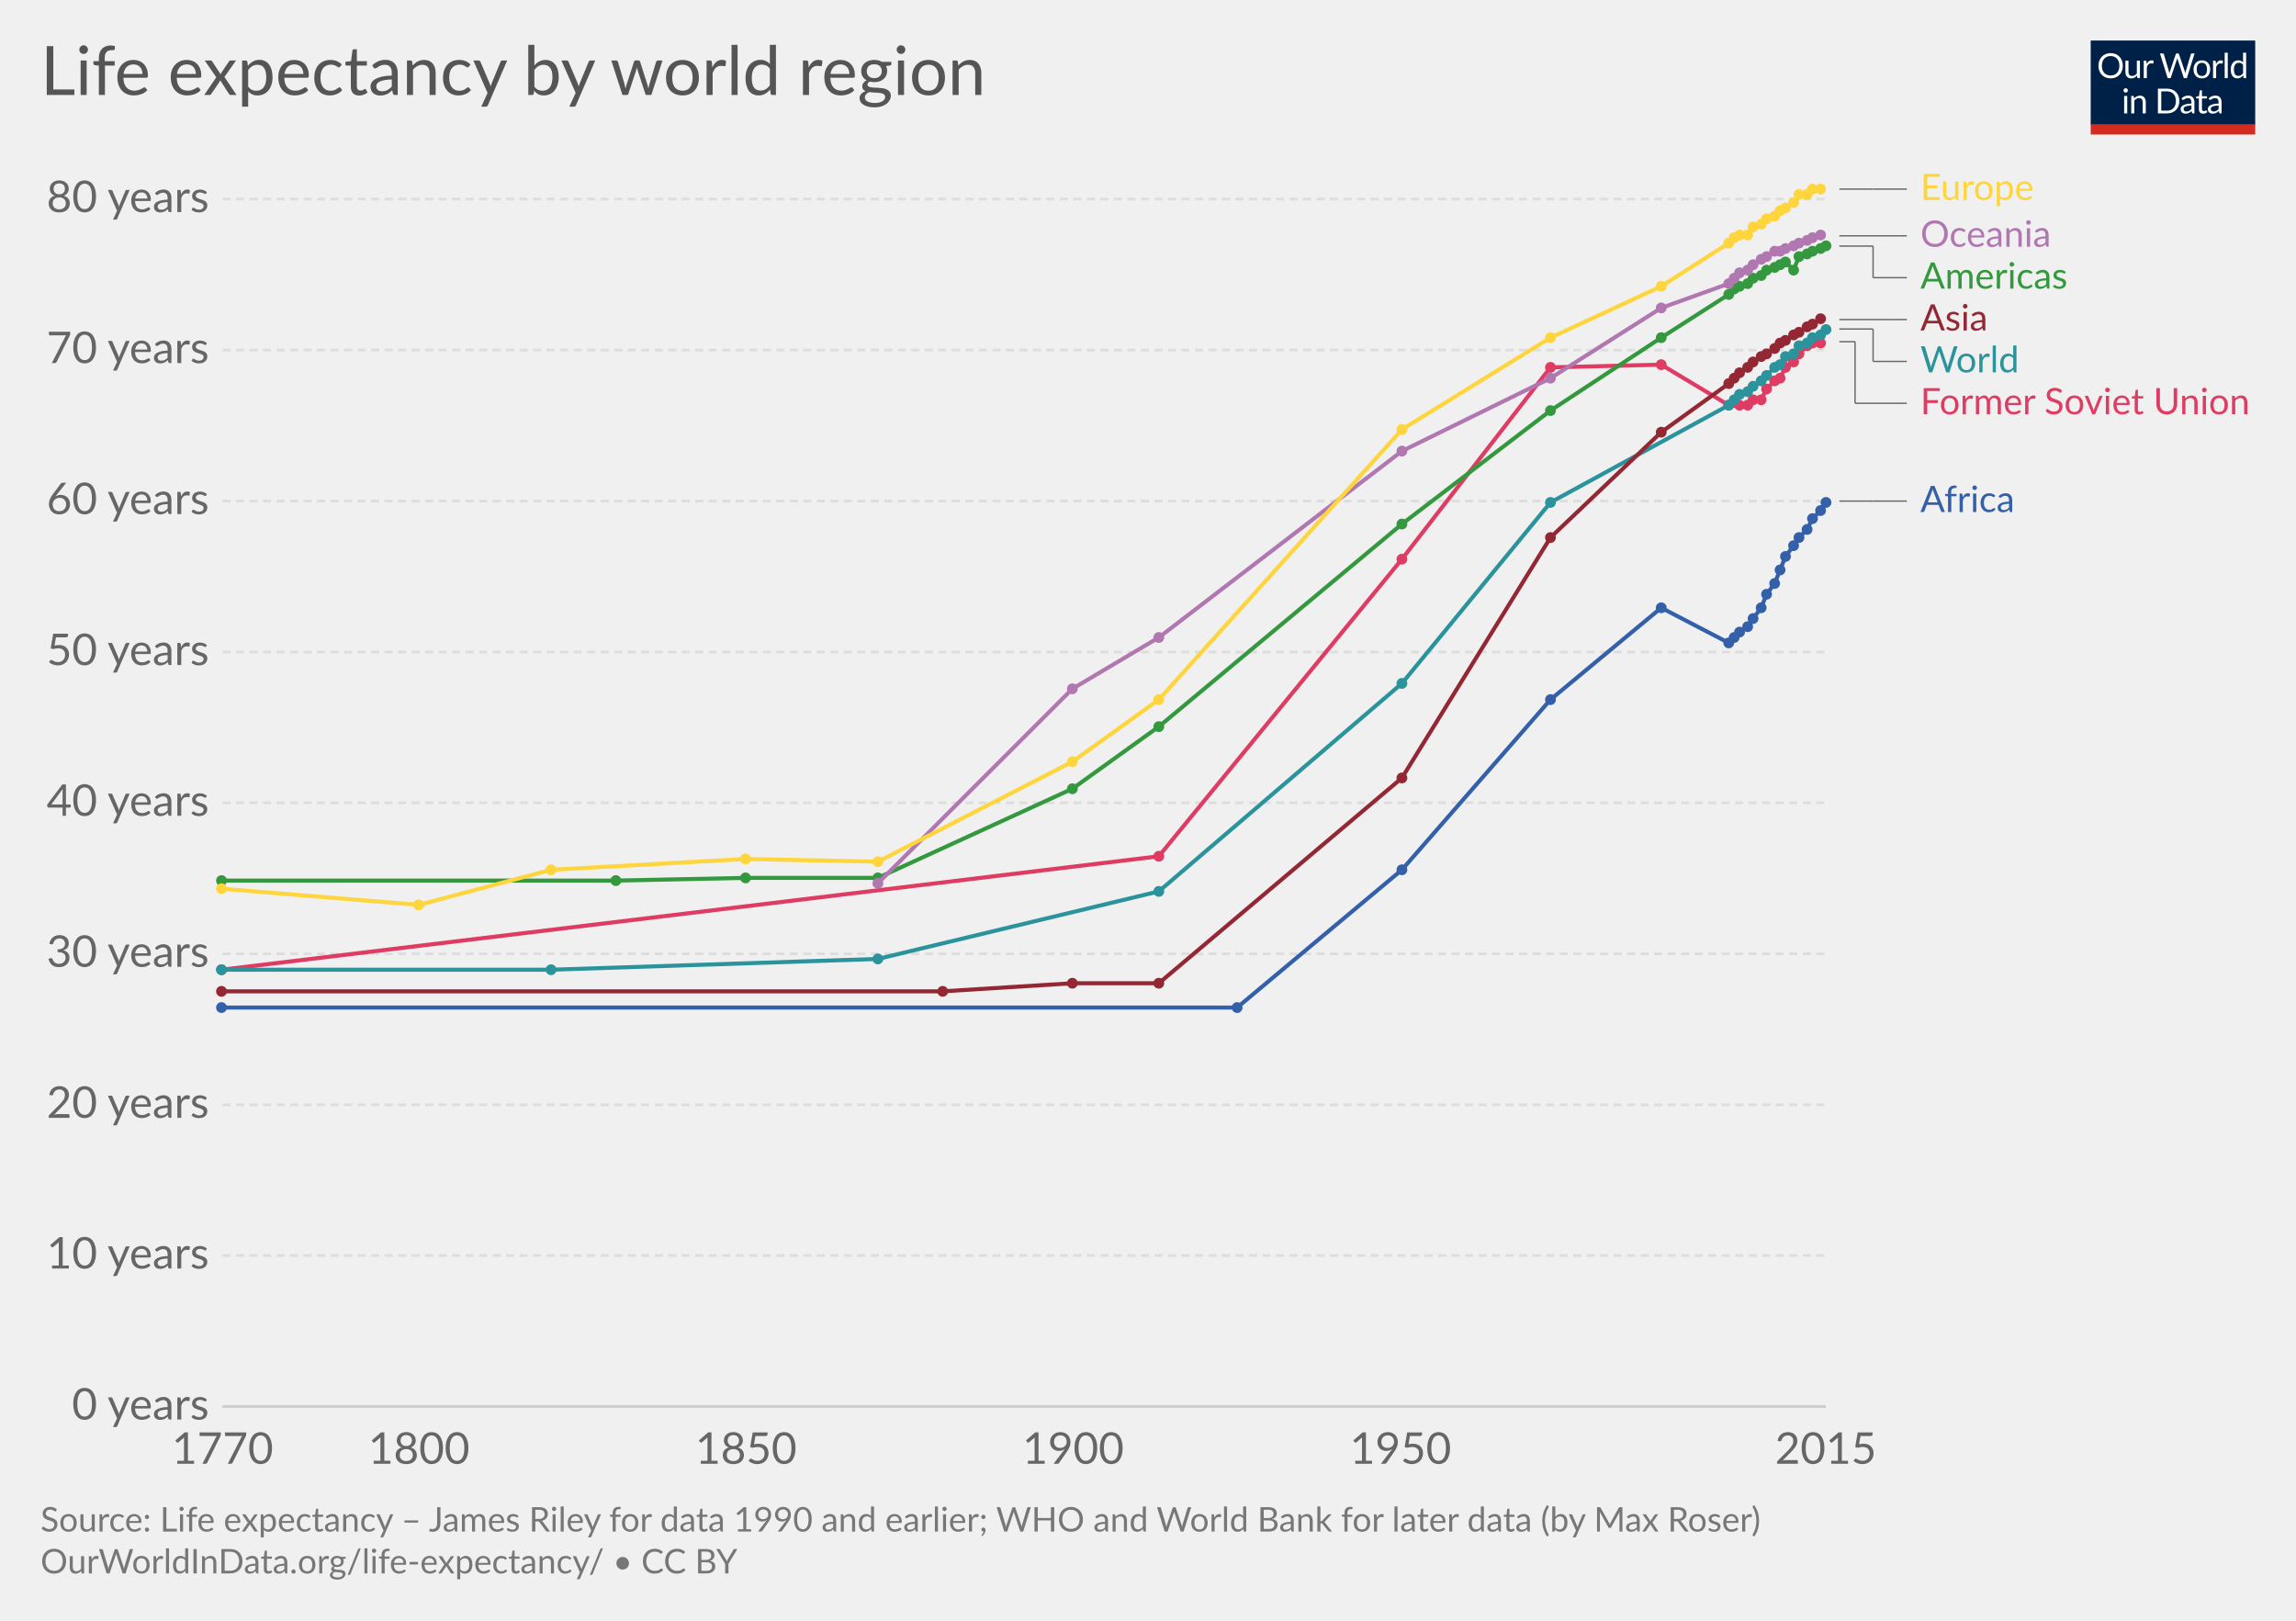
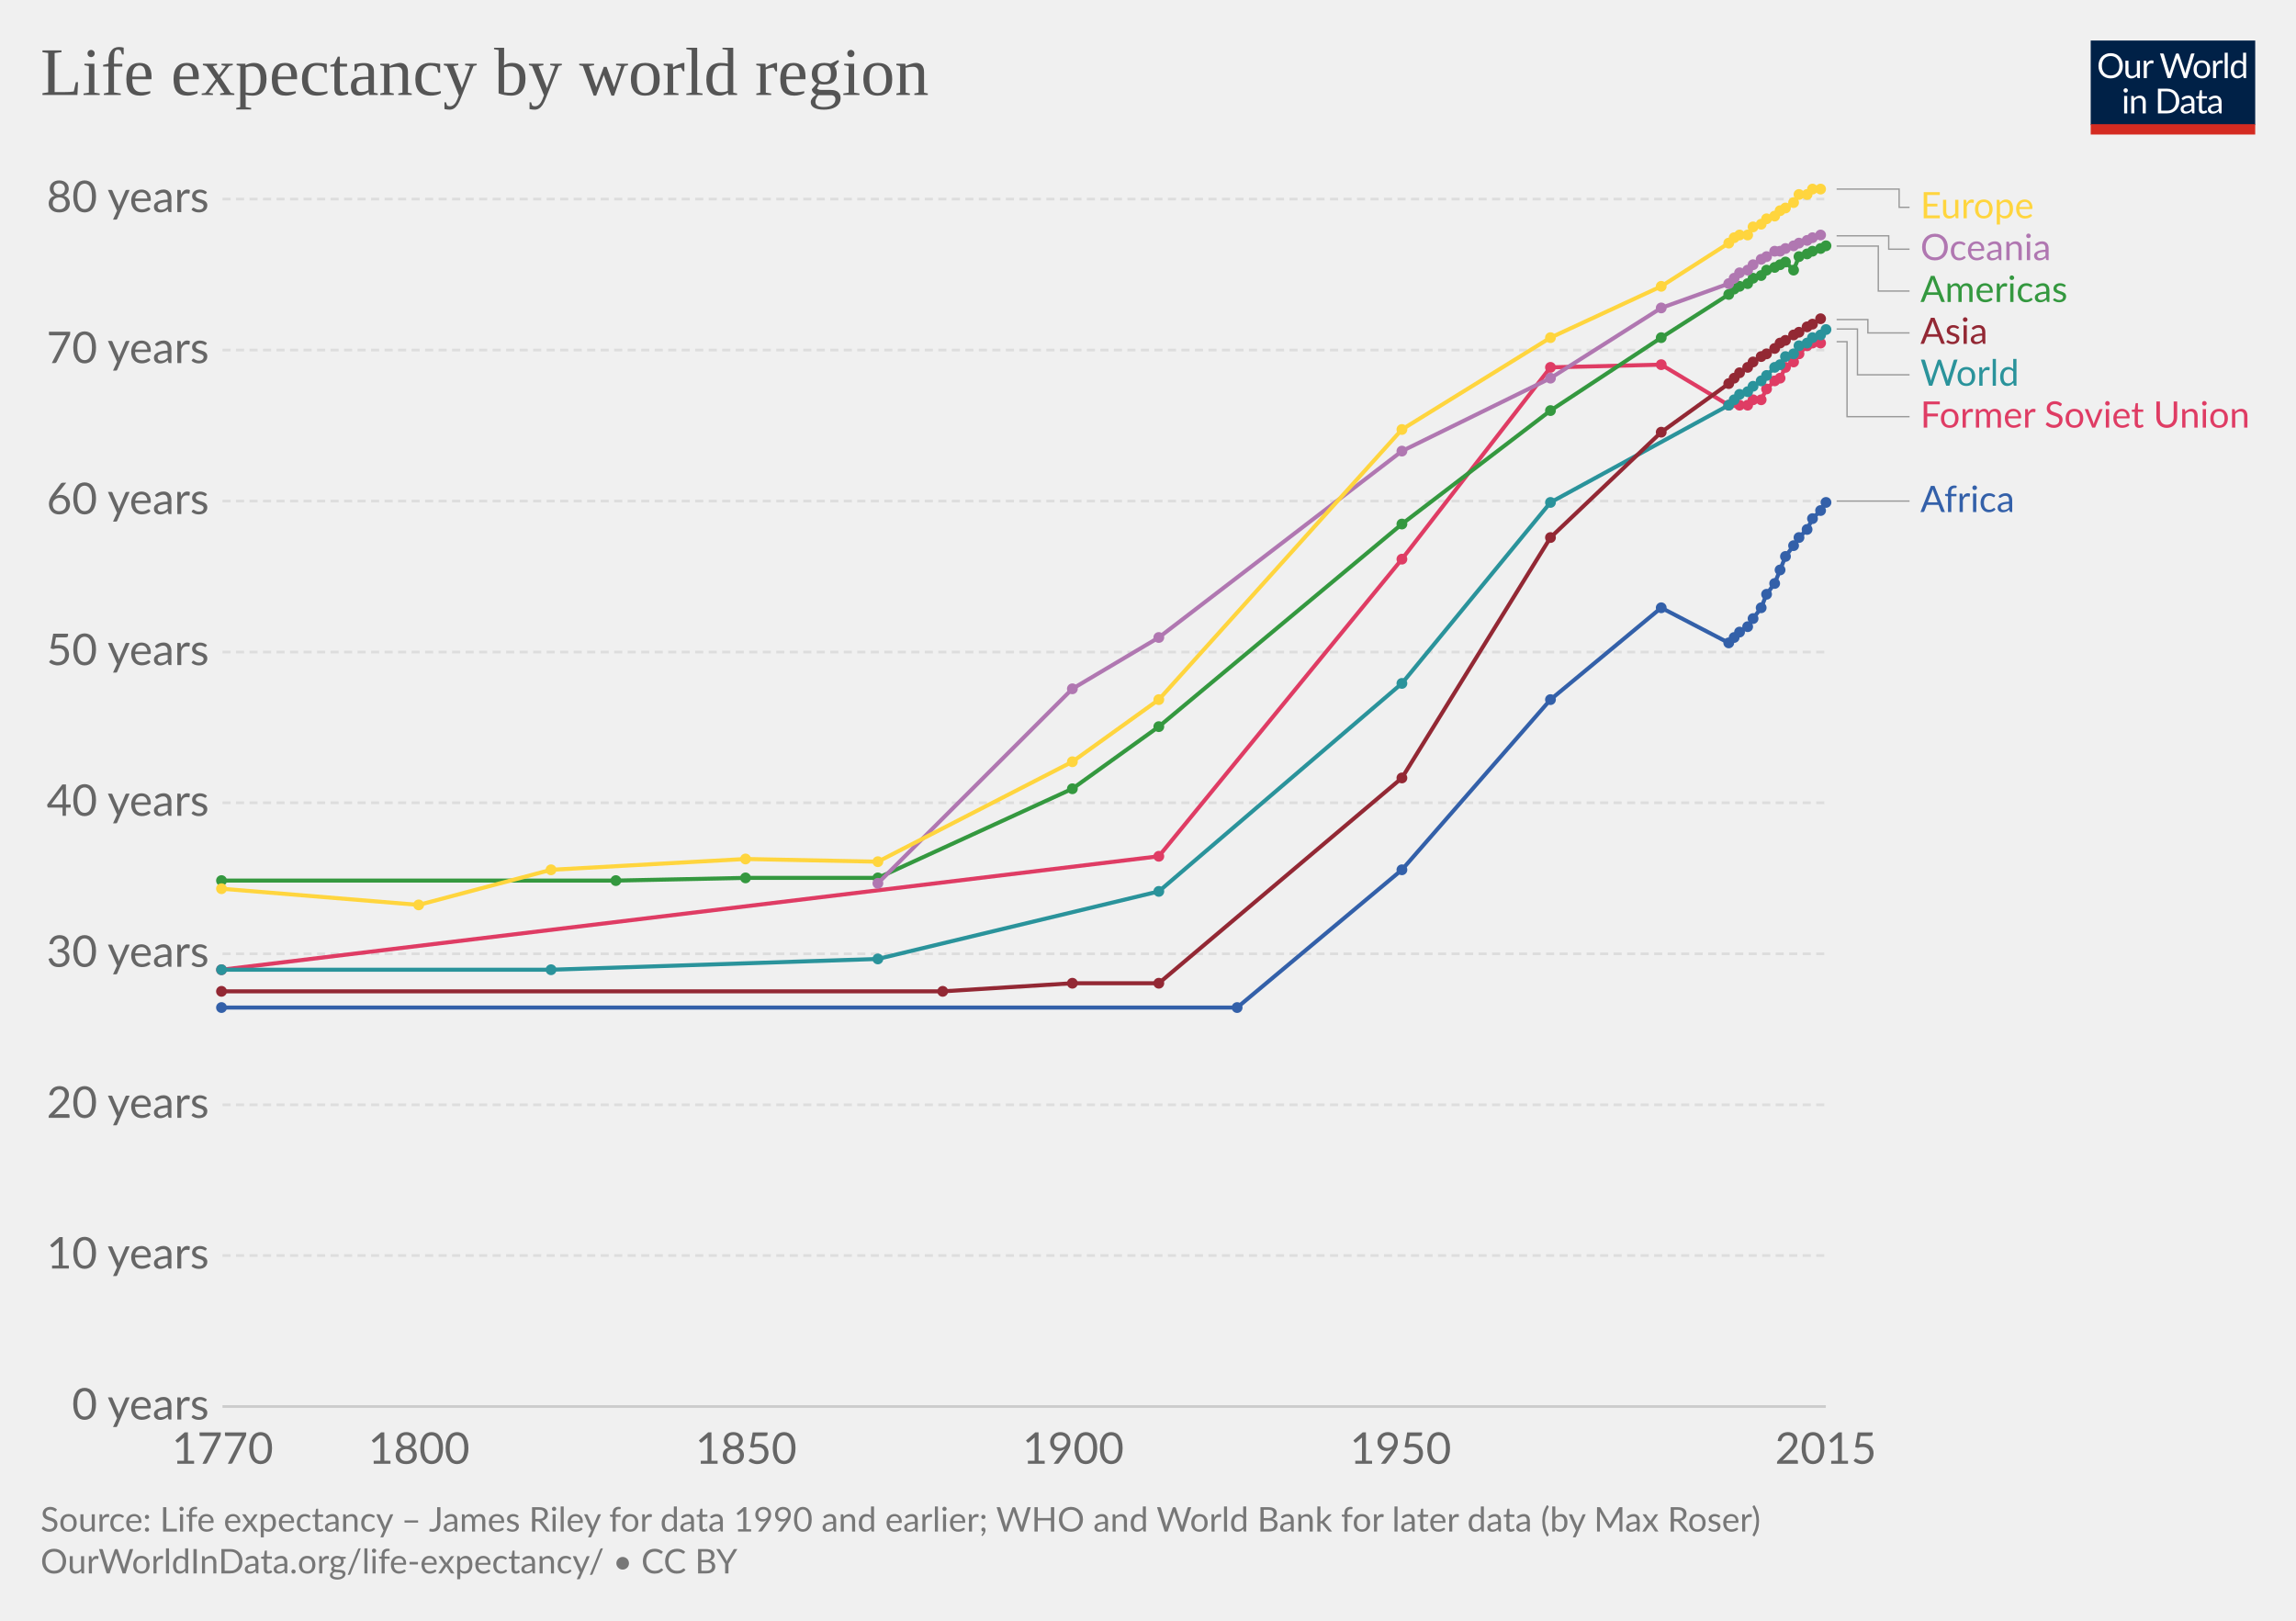
<svg xmlns="http://www.w3.org/2000/svg" version="1.1" style="font-family:Lato, 'Helvetica Neue', Helvetica, Arial, sans-serif;font-size:18px;background-color:white;text-rendering:optimizeLegibility;-webkit-font-smoothing:antialiased" width="850" height="600">
  <g class="HeaderView">
    <g transform="translate(774, 15) scale(0.29)">
      <svg width="210" height="120" viewBox="0 0 210 120" fill="none">
        <g clip-path="url(#clip0)">
          <path d="M0 0H210V107.89H0V0Z" fill="#002147" />
          <path d="M40.979 32.248C40.979 34.609 40.605 36.78 39.857 38.76C39.109 40.725 38.053 42.419 36.689 43.842C35.325 45.265 33.682 46.372 31.761 47.164C29.854 47.941 27.742 48.33 25.425 48.33C23.107 48.33 20.995 47.941 19.089 47.164C17.182 46.372 15.547 45.265 14.183 43.842C12.819 42.419 11.763 40.725 11.015 38.76C10.267 36.78 9.893 34.609 9.893 32.248C9.893 29.887 10.267 27.723 11.015 25.758C11.763 23.778 12.819 22.077 14.183 20.654C15.547 19.217 17.182 18.102 19.089 17.31C20.995 16.518 23.107 16.122 25.425 16.122C27.742 16.122 29.854 16.518 31.761 17.31C33.682 18.102 35.325 19.217 36.689 20.654C38.053 22.077 39.109 23.778 39.857 25.758C40.605 27.723 40.979 29.887 40.979 32.248ZM36.601 32.248C36.601 30.312 36.337 28.574 35.809 27.034C35.281 25.494 34.533 24.196 33.565 23.14C32.597 22.069 31.423 21.248 30.045 20.676C28.666 20.104 27.126 19.818 25.425 19.818C23.738 19.818 22.205 20.104 20.827 20.676C19.448 21.248 18.267 22.069 17.285 23.14C16.317 24.196 15.569 25.494 15.041 27.034C14.513 28.574 14.249 30.312 14.249 32.248C14.249 34.184 14.513 35.922 15.041 37.462C15.569 38.987 16.317 40.285 17.285 41.356C18.267 42.412 19.448 43.226 20.827 43.798C22.205 44.355 23.738 44.634 25.425 44.634C27.126 44.634 28.666 44.355 30.045 43.798C31.423 43.226 32.597 42.412 33.565 41.356C34.533 40.285 35.281 38.987 35.809 37.462C36.337 35.922 36.601 34.184 36.601 32.248ZM62.823 25.714V48H60.491C59.934 48 59.582 47.729 59.435 47.186L59.127 44.788C58.159 45.859 57.074 46.724 55.871 47.384C54.669 48.029 53.29 48.352 51.735 48.352C50.518 48.352 49.44 48.154 48.501 47.758C47.577 47.347 46.8 46.775 46.169 46.042C45.539 45.309 45.062 44.421 44.739 43.38C44.431 42.339 44.277 41.187 44.277 39.926V25.714H48.193V39.926C48.193 41.613 48.575 42.918 49.337 43.842C50.115 44.766 51.295 45.228 52.879 45.228C54.038 45.228 55.116 44.957 56.113 44.414C57.125 43.857 58.057 43.094 58.907 42.126V25.714H62.823ZM71.43 30.18C72.135 28.655 73 27.467 74.027 26.616C75.053 25.751 76.307 25.318 77.789 25.318C78.258 25.318 78.705 25.369 79.131 25.472C79.571 25.575 79.959 25.736 80.297 25.956L80.011 28.882C79.923 29.249 79.703 29.432 79.351 29.432C79.145 29.432 78.845 29.388 78.449 29.3C78.053 29.212 77.605 29.168 77.107 29.168C76.403 29.168 75.772 29.271 75.215 29.476C74.672 29.681 74.181 29.989 73.741 30.4C73.315 30.796 72.927 31.295 72.575 31.896C72.237 32.483 71.929 33.157 71.651 33.92V48H67.713V25.714H69.957C70.382 25.714 70.675 25.795 70.837 25.956C70.998 26.117 71.108 26.396 71.167 26.792L71.43 30.18ZM132.589 16.474L122.755 48H118.927L110.941 23.954C110.867 23.719 110.794 23.47 110.721 23.206C110.662 22.942 110.596 22.663 110.523 22.37C110.449 22.663 110.376 22.942 110.303 23.206C110.23 23.47 110.156 23.719 110.083 23.954L102.053 48H98.225L88.391 16.474H91.933C92.314 16.474 92.629 16.569 92.879 16.76C93.143 16.951 93.311 17.193 93.385 17.486L99.897 39.398C99.999 39.794 100.095 40.219 100.183 40.674C100.285 41.129 100.381 41.613 100.469 42.126C100.571 41.613 100.674 41.129 100.777 40.674C100.894 40.205 101.019 39.779 101.151 39.398L108.565 17.486C108.653 17.237 108.821 17.009 109.071 16.804C109.335 16.584 109.65 16.474 110.017 16.474H111.249C111.63 16.474 111.938 16.569 112.173 16.76C112.407 16.951 112.583 17.193 112.701 17.486L120.093 39.398C120.225 39.779 120.342 40.19 120.445 40.63C120.562 41.07 120.672 41.532 120.775 42.016C120.848 41.532 120.929 41.07 121.017 40.63C121.105 40.19 121.2 39.779 121.303 39.398L127.837 17.486C127.91 17.222 128.072 16.987 128.321 16.782C128.585 16.577 128.9 16.474 129.267 16.474H132.589ZM141.94 25.362C143.568 25.362 145.034 25.633 146.34 26.176C147.645 26.719 148.76 27.489 149.684 28.486C150.608 29.483 151.312 30.693 151.796 32.116C152.294 33.524 152.544 35.101 152.544 36.846C152.544 38.606 152.294 40.19 151.796 41.598C151.312 43.006 150.608 44.209 149.684 45.206C148.76 46.203 147.645 46.973 146.34 47.516C145.034 48.044 143.568 48.308 141.94 48.308C140.297 48.308 138.816 48.044 137.496 47.516C136.19 46.973 135.076 46.203 134.152 45.206C133.228 44.209 132.516 43.006 132.018 41.598C131.534 40.19 131.292 38.606 131.292 36.846C131.292 35.101 131.534 33.524 132.018 32.116C132.516 30.693 133.228 29.483 134.152 28.486C135.076 27.489 136.19 26.719 137.496 26.176C138.816 25.633 140.297 25.362 141.94 25.362ZM141.94 45.25C144.14 45.25 145.782 44.517 146.868 43.05C147.953 41.569 148.496 39.508 148.496 36.868C148.496 34.213 147.953 32.145 146.868 30.664C145.782 29.183 144.14 28.442 141.94 28.442C140.825 28.442 139.85 28.633 139.014 29.014C138.192 29.395 137.503 29.945 136.946 30.664C136.403 31.383 135.992 32.27 135.714 33.326C135.45 34.367 135.318 35.548 135.318 36.868C135.318 39.508 135.86 41.569 136.946 43.05C138.046 44.517 139.71 45.25 141.94 45.25ZM159.908 30.18C160.612 28.655 161.478 27.467 162.504 26.616C163.531 25.751 164.785 25.318 166.266 25.318C166.736 25.318 167.183 25.369 167.608 25.472C168.048 25.575 168.437 25.736 168.774 25.956L168.488 28.882C168.4 29.249 168.18 29.432 167.828 29.432C167.623 29.432 167.322 29.388 166.926 29.3C166.53 29.212 166.083 29.168 165.584 29.168C164.88 29.168 164.25 29.271 163.692 29.476C163.15 29.681 162.658 29.989 162.218 30.4C161.793 30.796 161.404 31.295 161.052 31.896C160.715 32.483 160.407 33.157 160.128 33.92V48H156.19V25.714H158.434C158.86 25.714 159.153 25.795 159.314 25.956C159.476 26.117 159.586 26.396 159.644 26.792L159.908 30.18ZM174.946 15.594V48H171.03V15.594H174.946ZM194.496 31.016C193.763 30.033 192.971 29.351 192.12 28.97C191.269 28.574 190.316 28.376 189.26 28.376C187.192 28.376 185.601 29.117 184.486 30.598C183.371 32.079 182.814 34.191 182.814 36.934C182.814 38.386 182.939 39.633 183.188 40.674C183.437 41.701 183.804 42.551 184.288 43.226C184.772 43.886 185.366 44.37 186.07 44.678C186.774 44.986 187.573 45.14 188.468 45.14C189.759 45.14 190.881 44.847 191.834 44.26C192.802 43.673 193.689 42.845 194.496 41.774V31.016ZM198.412 15.594V48H196.08C195.523 48 195.171 47.729 195.024 47.186L194.672 44.48C193.719 45.624 192.633 46.548 191.416 47.252C190.199 47.956 188.791 48.308 187.192 48.308C185.916 48.308 184.757 48.066 183.716 47.582C182.675 47.083 181.787 46.357 181.054 45.404C180.321 44.451 179.756 43.263 179.36 41.84C178.964 40.417 178.766 38.782 178.766 36.934C178.766 35.291 178.986 33.766 179.426 32.358C179.866 30.935 180.497 29.703 181.318 28.662C182.139 27.621 183.144 26.807 184.332 26.22C185.535 25.619 186.884 25.318 188.38 25.318C189.744 25.318 190.91 25.553 191.878 26.022C192.861 26.477 193.733 27.115 194.496 27.936V15.594H198.412ZM46.614 70.714V93H42.698V70.714H46.614ZM47.45 63.718C47.45 64.099 47.369 64.459 47.208 64.796C47.061 65.119 46.856 65.412 46.592 65.676C46.343 65.925 46.042 66.123 45.69 66.27C45.352 66.417 44.993 66.49 44.612 66.49C44.23 66.49 43.871 66.417 43.534 66.27C43.211 66.123 42.925 65.925 42.676 65.676C42.426 65.412 42.228 65.119 42.082 64.796C41.935 64.459 41.862 64.099 41.862 63.718C41.862 63.337 41.935 62.977 42.082 62.64C42.228 62.288 42.426 61.987 42.676 61.738C42.925 61.474 43.211 61.269 43.534 61.122C43.871 60.975 44.23 60.902 44.612 60.902C44.993 60.902 45.352 60.975 45.69 61.122C46.042 61.269 46.343 61.474 46.592 61.738C46.856 61.987 47.061 62.288 47.208 62.64C47.369 62.977 47.45 63.337 47.45 63.718ZM55.424 73.948C55.908 73.405 56.422 72.914 56.964 72.474C57.507 72.034 58.079 71.66 58.68 71.352C59.296 71.029 59.941 70.787 60.616 70.626C61.306 70.45 62.046 70.362 62.838 70.362C64.055 70.362 65.126 70.567 66.05 70.978C66.989 71.374 67.766 71.946 68.382 72.694C69.013 73.427 69.49 74.315 69.812 75.356C70.135 76.397 70.296 77.549 70.296 78.81V93H66.358V78.81C66.358 77.123 65.969 75.818 65.192 74.894C64.43 73.955 63.264 73.486 61.694 73.486C60.535 73.486 59.45 73.765 58.438 74.322C57.441 74.879 56.517 75.635 55.666 76.588V93H51.728V70.714H54.082C54.639 70.714 54.984 70.985 55.116 71.528L55.424 73.948ZM113.129 77.248C113.129 79.609 112.755 81.758 112.007 83.694C111.259 85.63 110.203 87.287 108.839 88.666C107.475 90.045 105.832 91.115 103.911 91.878C102.004 92.626 99.892 93 97.575 93H85.805V61.474H97.575C99.892 61.474 102.004 61.855 103.911 62.618C105.832 63.366 107.475 64.437 108.839 65.83C110.203 67.209 111.259 68.866 112.007 70.802C112.755 72.738 113.129 74.887 113.129 77.248ZM108.751 77.248C108.751 75.312 108.487 73.581 107.959 72.056C107.431 70.531 106.683 69.24 105.715 68.184C104.747 67.128 103.574 66.321 102.195 65.764C100.816 65.207 99.276 64.928 97.575 64.928H90.073V89.546H97.575C99.276 89.546 100.816 89.267 102.195 88.71C103.574 88.153 104.747 87.353 105.715 86.312C106.683 85.256 107.431 83.965 107.959 82.44C108.487 80.915 108.751 79.184 108.751 77.248ZM128.553 82.968C126.749 83.027 125.209 83.173 123.933 83.408C122.672 83.628 121.638 83.921 120.831 84.288C120.039 84.655 119.46 85.087 119.093 85.586C118.741 86.085 118.565 86.642 118.565 87.258C118.565 87.845 118.661 88.351 118.851 88.776C119.042 89.201 119.299 89.553 119.621 89.832C119.959 90.096 120.347 90.294 120.787 90.426C121.242 90.543 121.726 90.602 122.239 90.602C122.929 90.602 123.559 90.536 124.131 90.404C124.703 90.257 125.239 90.052 125.737 89.788C126.251 89.524 126.735 89.209 127.189 88.842C127.659 88.475 128.113 88.057 128.553 87.588V82.968ZM115.903 73.86C117.135 72.672 118.463 71.785 119.885 71.198C121.308 70.611 122.885 70.318 124.615 70.318C125.862 70.318 126.969 70.523 127.937 70.934C128.905 71.345 129.719 71.917 130.379 72.65C131.039 73.383 131.538 74.271 131.875 75.312C132.213 76.353 132.381 77.497 132.381 78.744V93H130.643C130.262 93 129.969 92.941 129.763 92.824C129.558 92.692 129.397 92.443 129.279 92.076L128.839 89.964C128.253 90.507 127.681 90.991 127.123 91.416C126.566 91.827 125.979 92.179 125.363 92.472C124.747 92.751 124.087 92.963 123.383 93.11C122.694 93.271 121.924 93.352 121.073 93.352C120.208 93.352 119.394 93.235 118.631 93C117.869 92.751 117.201 92.384 116.629 91.9C116.072 91.416 115.625 90.807 115.287 90.074C114.965 89.326 114.803 88.446 114.803 87.434C114.803 86.554 115.045 85.711 115.529 84.904C116.013 84.083 116.798 83.357 117.883 82.726C118.969 82.095 120.384 81.582 122.129 81.186C123.875 80.775 126.016 80.541 128.553 80.482V78.744C128.553 77.013 128.179 75.708 127.431 74.828C126.683 73.933 125.591 73.486 124.153 73.486C123.185 73.486 122.371 73.611 121.711 73.86C121.066 74.095 120.501 74.366 120.017 74.674C119.548 74.967 119.137 75.239 118.785 75.488C118.448 75.723 118.111 75.84 117.773 75.84C117.509 75.84 117.282 75.774 117.091 75.642C116.901 75.495 116.739 75.319 116.607 75.114L115.903 73.86ZM143.568 93.352C141.808 93.352 140.451 92.861 139.498 91.878C138.559 90.895 138.09 89.48 138.09 87.632V73.992H135.406C135.171 73.992 134.973 73.926 134.812 73.794C134.65 73.647 134.57 73.427 134.57 73.134V71.572L138.222 71.11L139.124 64.224C139.168 64.004 139.263 63.828 139.41 63.696C139.571 63.549 139.776 63.476 140.026 63.476H142.006V71.154H148.452V73.992H142.006V87.368C142.006 88.307 142.233 89.003 142.688 89.458C143.142 89.913 143.729 90.14 144.448 90.14C144.858 90.14 145.21 90.089 145.504 89.986C145.812 89.869 146.076 89.744 146.296 89.612C146.516 89.48 146.699 89.363 146.846 89.26C147.007 89.143 147.146 89.084 147.264 89.084C147.469 89.084 147.652 89.209 147.814 89.458L148.958 91.328C148.283 91.959 147.469 92.457 146.516 92.824C145.562 93.176 144.58 93.352 143.568 93.352ZM163.253 82.968C161.449 83.027 159.909 83.173 158.633 83.408C157.372 83.628 156.338 83.921 155.531 84.288C154.739 84.655 154.16 85.087 153.793 85.586C153.441 86.085 153.265 86.642 153.265 87.258C153.265 87.845 153.36 88.351 153.551 88.776C153.742 89.201 153.998 89.553 154.321 89.832C154.658 90.096 155.047 90.294 155.487 90.426C155.942 90.543 156.426 90.602 156.939 90.602C157.628 90.602 158.259 90.536 158.831 90.404C159.403 90.257 159.938 90.052 160.437 89.788C160.95 89.524 161.434 89.209 161.889 88.842C162.358 88.475 162.813 88.057 163.253 87.588V82.968ZM150.603 73.86C151.835 72.672 153.162 71.785 154.585 71.198C156.008 70.611 157.584 70.318 159.315 70.318C160.562 70.318 161.669 70.523 162.637 70.934C163.605 71.345 164.419 71.917 165.079 72.65C165.739 73.383 166.238 74.271 166.575 75.312C166.912 76.353 167.081 77.497 167.081 78.744V93H165.343C164.962 93 164.668 92.941 164.463 92.824C164.258 92.692 164.096 92.443 163.979 92.076L163.539 89.964C162.952 90.507 162.38 90.991 161.823 91.416C161.266 91.827 160.679 92.179 160.063 92.472C159.447 92.751 158.787 92.963 158.083 93.11C157.394 93.271 156.624 93.352 155.773 93.352C154.908 93.352 154.094 93.235 153.331 93C152.568 92.751 151.901 92.384 151.329 91.9C150.772 91.416 150.324 90.807 149.987 90.074C149.664 89.326 149.503 88.446 149.503 87.434C149.503 86.554 149.745 85.711 150.229 84.904C150.713 84.083 151.498 83.357 152.583 82.726C153.668 82.095 155.084 81.582 156.829 81.186C158.574 80.775 160.716 80.541 163.253 80.482V78.744C163.253 77.013 162.879 75.708 162.131 74.828C161.383 73.933 160.29 73.486 158.853 73.486C157.885 73.486 157.071 73.611 156.411 73.86C155.766 74.095 155.201 74.366 154.717 74.674C154.248 74.967 153.837 75.239 153.485 75.488C153.148 75.723 152.81 75.84 152.473 75.84C152.209 75.84 151.982 75.774 151.791 75.642C151.6 75.495 151.439 75.319 151.307 75.114L150.603 73.86Z" fill="white" />
          <rect y="106.789" width="210" height="13.211" fill="#D42B21" />
        </g>
        <defs>
          <clipPath id="clip0">
            <rect width="210" height="120" fill="white" />
          </clipPath>
        </defs>
      </svg>
    </g>
-     <a href="https://ourworldindata.org/grapher/life-expectancy-globally-since-1770" target="_blank">
+     <a href="https://ourworldindata.org/grapher/life-expectancy-globally-since-1770" style="font-family:&quot;Playfair Display&quot;, Georgia, &quot;Times New Roman&quot;, serif" target="_blank">
      <text font-size="25.20" x="15.0" y="35.2" fill="#555">
        <tspan x="15" y="35.16">Life expectancy by world region</tspan>
      </text>
    </a>
  </g>
  <g class="LineChart">
    <defs>
-       <clipPath id="boundsClip-12">
+       <clipPath id="boundsClip-11">
        <rect x="72.37" y="0" width="830" height="943.8" />
      </clipPath>
    </defs>
    <g class="AxisBoxView">
      <g class="HorizontalAxis">
        <text x="82.4" y="541.9" fill="#666" text-anchor="middle" font-size="16.2">1770</text>
        <text x="155.1" y="541.9" fill="#666" text-anchor="middle" font-size="16.2">1800</text>
        <text x="276.2" y="541.9" fill="#666" text-anchor="middle" font-size="16.2">1850</text>
        <text x="397.3" y="541.9" fill="#666" text-anchor="middle" font-size="16.2">1900</text>
        <text x="518.5" y="541.9" fill="#666" text-anchor="middle" font-size="16.2">1950</text>
        <text x="675.9" y="541.9" fill="#666" text-anchor="middle" font-size="16.2">2015</text>
      </g>
      <g class="VerticalAxis">
        <text x="77.37" y="520.7" fill="#666" dominant-baseline="middle" text-anchor="end" font-size="16.2">0 years</text>
        <text x="77.37" y="464.8" fill="#666" dominant-baseline="middle" text-anchor="end" font-size="16.2">10 years</text>
        <text x="77.37" y="409" fill="#666" dominant-baseline="middle" text-anchor="end" font-size="16.2">20 years</text>
        <text x="77.37" y="353.1" fill="#666" dominant-baseline="middle" text-anchor="end" font-size="16.2">30 years</text>
        <text x="77.37" y="297.2" fill="#666" dominant-baseline="middle" text-anchor="end" font-size="16.2">40 years</text>
        <text x="77.37" y="241.4" fill="#666" dominant-baseline="middle" text-anchor="end" font-size="16.2">50 years</text>
        <text x="77.37" y="185.5" fill="#666" dominant-baseline="middle" text-anchor="end" font-size="16.2">60 years</text>
        <text x="77.37" y="129.6" fill="#666" dominant-baseline="middle" text-anchor="end" font-size="16.2">70 years</text>
        <text x="77.37" y="73.7" fill="#666" dominant-baseline="middle" text-anchor="end" font-size="16.2">80 years</text>
      </g>
      <g class="AxisGridLines">
        <line x1="82.37" y1="520.7" x2="675.93" y2="520.7" stroke="#ccc" />
        <line x1="82.37" y1="464.8" x2="675.93" y2="464.8" stroke="#ddd" stroke-dasharray="3,2" />
        <line x1="82.37" y1="409" x2="675.93" y2="409" stroke="#ddd" stroke-dasharray="3,2" />
        <line x1="82.37" y1="353.1" x2="675.93" y2="353.1" stroke="#ddd" stroke-dasharray="3,2" />
        <line x1="82.37" y1="297.2" x2="675.93" y2="297.2" stroke="#ddd" stroke-dasharray="3,2" />
        <line x1="82.37" y1="241.4" x2="675.93" y2="241.4" stroke="#ddd" stroke-dasharray="3,2" />
        <line x1="82.37" y1="185.5" x2="675.93" y2="185.5" stroke="#ddd" stroke-dasharray="3,2" />
        <line x1="82.37" y1="129.6" x2="675.93" y2="129.6" stroke="#ddd" stroke-dasharray="3,2" />
        <line x1="82.37" y1="73.7" x2="675.93" y2="73.7" stroke="#ddd" stroke-dasharray="3,2" />
      </g>
    </g>
-     <g clip-path="url(#boundsClip-12)">
-       <g class="HeightedLegend">
-         <g class="legendMark">
-           <g class="indicator">
-             <line x1="680.935" y1="70" x2="693.435" y2="70" stroke="#666" stroke-width="0.5" />
-             <line x1="693.435" y1="70" x2="693.435" y2="70" stroke="#666" stroke-width="0.5" />
-             <line x1="693.435" y1="70" x2="705.935" y2="70" stroke="#666" stroke-width="0.5" />
-           </g>
-           <rect x="675.935" y="63.25" width="78.74" height="13.5" fill="#fff" opacity="0" />
-           <text font-size="13.50" x="710.9" y="74.0" fill="#ffd53e">
-             <tspan x="710.935" y="74.05">Europe</tspan>
-           </text>
-         </g>
-         <g class="legendMark">
-           <g class="indicator">
-             <line x1="680.935" y1="87.3" x2="703.435" y2="87.3" stroke="#666" stroke-width="0.5" />
-             <line x1="703.435" y1="87.3" x2="703.435" y2="87.3" stroke="#666" stroke-width="0.5" />
-             <line x1="703.435" y1="87.3" x2="705.935" y2="87.3" stroke="#666" stroke-width="0.5" />
-           </g>
-           <rect x="675.935" y="80.55" width="85.49" height="13.5" fill="#fff" opacity="0" />
-           <text font-size="13.50" x="710.9" y="91.3" fill="#b077b1">
-             <tspan x="710.935" y="91.35">Oceania</tspan>
-           </text>
-         </g>
-         <g class="legendMark">
-           <g class="indicator">
-             <line x1="680.935" y1="91.1" x2="693.435" y2="91.1" stroke="#666" stroke-width="0.5" />
-             <line x1="693.435" y1="91.1" x2="693.435" y2="102.8" stroke="#666" stroke-width="0.5" />
-             <line x1="693.435" y1="102.8" x2="705.935" y2="102.8" stroke="#666" stroke-width="0.5" />
-           </g>
-           <rect x="675.935" y="96.05" width="91.295" height="13.5" fill="#fff" opacity="0" />
-           <text font-size="13.50" x="710.9" y="106.8" fill="#34983f">
-             <tspan x="710.935" y="106.85">Americas</tspan>
-           </text>
-         </g>
-         <g class="legendMark">
-           <g class="indicator">
-             <line x1="680.935" y1="118.3" x2="700.102" y2="118.3" stroke="#666" stroke-width="0.5" />
-             <line x1="700.102" y1="118.3" x2="700.102" y2="118.3" stroke="#666" stroke-width="0.5" />
-             <line x1="700.102" y1="118.3" x2="705.935" y2="118.3" stroke="#666" stroke-width="0.5" />
-           </g>
-           <rect x="675.935" y="111.55" width="61.325" height="13.5" fill="#fff" opacity="0" />
-           <text font-size="13.50" x="710.9" y="122.3" fill="#932834">
-             <tspan x="710.935" y="122.35">Asia</tspan>
-           </text>
-         </g>
-         <g class="legendMark">
-           <g class="indicator">
-             <line x1="680.935" y1="121.8" x2="693.435" y2="121.8" stroke="#666" stroke-width="0.5" />
-             <line x1="693.435" y1="121.8" x2="693.435" y2="133.8" stroke="#666" stroke-width="0.5" />
-             <line x1="693.435" y1="133.8" x2="705.935" y2="133.8" stroke="#666" stroke-width="0.5" />
-           </g>
-           <rect x="675.935" y="127.05" width="70.235" height="13.5" fill="#fff" opacity="0" />
-           <text font-size="13.50" x="710.9" y="137.9" fill="#2a939b">
-             <tspan x="710.935" y="137.85">World</tspan>
-           </text>
-         </g>
-         <g class="legendMark">
-           <g class="indicator">
-             <line x1="680.935" y1="126.5" x2="686.768" y2="126.5" stroke="#666" stroke-width="0.5" />
-             <line x1="686.768" y1="126.5" x2="686.768" y2="149.3" stroke="#666" stroke-width="0.5" />
-             <line x1="686.768" y1="149.3" x2="705.935" y2="149.3" stroke="#666" stroke-width="0.5" />
-           </g>
-           <rect x="675.935" y="142.55" width="159.065" height="13.5" fill="#fff" opacity="0" />
-           <text font-size="13.50" x="710.9" y="153.4" fill="#df3c64">
-             <tspan x="710.935" y="153.35">Former Soviet Union</tspan>
-           </text>
-         </g>
-         <g class="legendMark">
-           <g class="indicator">
-             <line x1="680.935" y1="185.5" x2="693.435" y2="185.5" stroke="#666" stroke-width="0.5" />
-             <line x1="693.435" y1="185.5" x2="693.435" y2="185.5" stroke="#666" stroke-width="0.5" />
-             <line x1="693.435" y1="185.5" x2="705.935" y2="185.5" stroke="#666" stroke-width="0.5" />
+     <g clip-path="url(#boundsClip-11)">
+       <g class="HeightedLegend" style="cursor:default">
+         <g class="legendMark">
+           <g class="indicator">
+             <path d="M679.935,70 H703.078 V76.75 H706.935" stroke="#999" stroke-width="0.5" fill="none" />
+           </g>
+           <rect x="675.935" y="70" width="78.74" height="13.5" fill="#fff" opacity="0" />
+           <text font-size="13.50" x="710.9" y="80.8" fill="#ffd53e">
+             <tspan x="710.935" y="80.8">Europe</tspan>
+           </text>
+         </g>
+         <g class="legendMark">
+           <g class="indicator">
+             <path d="M679.935,87.3 H699.221 V92.25 H706.935" stroke="#999" stroke-width="0.5" fill="none" />
+           </g>
+           <rect x="675.935" y="85.5" width="85.49" height="13.5" fill="#fff" opacity="0" />
+           <text font-size="13.50" x="710.9" y="96.3" fill="#b077b1">
+             <tspan x="710.935" y="96.3">Oceania</tspan>
+           </text>
+         </g>
+         <g class="legendMark">
+           <g class="indicator">
+             <path d="M679.935,91.1 H695.364 V107.75 H706.935" stroke="#999" stroke-width="0.5" fill="none" />
+           </g>
+           <rect x="675.935" y="101" width="91.295" height="13.5" fill="#fff" opacity="0" />
+           <text font-size="13.50" x="710.9" y="111.8" fill="#34983f">
+             <tspan x="710.935" y="111.8">Americas</tspan>
+           </text>
+         </g>
+         <g class="legendMark">
+           <g class="indicator">
+             <path d="M679.935,118.3 H691.506 V123.25 H706.935" stroke="#999" stroke-width="0.5" fill="none" />
+           </g>
+           <rect x="675.935" y="116.5" width="61.325" height="13.5" fill="#fff" opacity="0" />
+           <text font-size="13.50" x="710.9" y="127.3" fill="#932834">
+             <tspan x="710.935" y="127.3">Asia</tspan>
+           </text>
+         </g>
+         <g class="legendMark">
+           <g class="indicator">
+             <path d="M679.935,121.8 H687.649 V138.75 H706.935" stroke="#999" stroke-width="0.5" fill="none" />
+           </g>
+           <rect x="675.935" y="132" width="70.235" height="13.5" fill="#fff" opacity="0" />
+           <text font-size="13.50" x="710.9" y="142.8" fill="#2a939b">
+             <tspan x="710.935" y="142.8">World</tspan>
+           </text>
+         </g>
+         <g class="legendMark">
+           <g class="indicator">
+             <path d="M679.935,126.5 H683.792 V154.25 H706.935" stroke="#999" stroke-width="0.5" fill="none" />
+           </g>
+           <rect x="675.935" y="147.5" width="159.065" height="13.5" fill="#fff" opacity="0" />
+           <text font-size="13.50" x="710.9" y="158.3" fill="#df3c64">
+             <tspan x="710.935" y="158.3">Former Soviet Union</tspan>
+           </text>
+         </g>
+         <g class="legendMark">
+           <g class="indicator">
+             <path d="M679.935,185.5 H693.435 V185.5 H706.935" stroke="#999" stroke-width="0.5" fill="none" />
          </g>
          <rect x="675.935" y="178.75" width="69.56" height="13.5" fill="#fff" opacity="0" />
          <text font-size="13.50" x="710.9" y="189.6" fill="#3360a9">
            <tspan x="710.935" y="189.55">Africa</tspan>
          </text>
        </g>
      </g>
      <g class="Lines">
        <rect x="82" y="70" width="594" height="451" fill="rgba(255,255,255,0)" opacity="0" />
        <g class="key-Former-Soviet-Union_0">
          <path stroke="#df3c64" stroke-linecap="round" d="M82 359L429 317L519 207L574 136L615 135L640 150L642 149L644 150L647 150L649 148L652 148L654 144L657 141L659 140L661 136L664 134L666 131L669 128L671 127L674 127" fill="none" stroke-width="1.5" />
          <g fill="#df3c64">
            <circle cx="82" cy="359" r="2" />
            <circle cx="429" cy="317" r="2" />
            <circle cx="519" cy="207" r="2" />
            <circle cx="574" cy="136" r="2" />
            <circle cx="615" cy="135" r="2" />
            <circle cx="640" cy="150" r="2" />
            <circle cx="642" cy="149" r="2" />
            <circle cx="644" cy="150" r="2" />
            <circle cx="647" cy="150" r="2" />
            <circle cx="649" cy="148" r="2" />
            <circle cx="652" cy="148" r="2" />
            <circle cx="654" cy="144" r="2" />
            <circle cx="657" cy="141" r="2" />
            <circle cx="659" cy="140" r="2" />
            <circle cx="661" cy="136" r="2" />
            <circle cx="664" cy="134" r="2" />
            <circle cx="666" cy="131" r="2" />
            <circle cx="669" cy="128" r="2" />
            <circle cx="671" cy="127" r="2" />
            <circle cx="674" cy="127" r="2" />
          </g>
        </g>
        <g class="key-World_0">
          <path stroke="#2a939b" stroke-linecap="round" d="M82 359L204 359L325 355L429 330L519 253L574 186L640 150L642 148L644 146L647 145L649 143L652 141L654 139L657 136L659 135L661 132L664 131L666 128L669 127L671 125L674 124L676 122" fill="none" stroke-width="1.5" />
          <g fill="#2a939b">
            <circle cx="82" cy="359" r="2" />
            <circle cx="204" cy="359" r="2" />
            <circle cx="325" cy="355" r="2" />
            <circle cx="429" cy="330" r="2" />
            <circle cx="519" cy="253" r="2" />
            <circle cx="574" cy="186" r="2" />
            <circle cx="640" cy="150" r="2" />
            <circle cx="642" cy="148" r="2" />
            <circle cx="644" cy="146" r="2" />
            <circle cx="647" cy="145" r="2" />
            <circle cx="649" cy="143" r="2" />
            <circle cx="652" cy="141" r="2" />
            <circle cx="654" cy="139" r="2" />
            <circle cx="657" cy="136" r="2" />
            <circle cx="659" cy="135" r="2" />
            <circle cx="661" cy="132" r="2" />
            <circle cx="664" cy="131" r="2" />
            <circle cx="666" cy="128" r="2" />
            <circle cx="669" cy="127" r="2" />
            <circle cx="671" cy="125" r="2" />
            <circle cx="674" cy="124" r="2" />
            <circle cx="676" cy="122" r="2" />
          </g>
        </g>
        <g class="key-Americas_0">
          <path stroke="#34983f" stroke-linecap="round" d="M82 326L228 326L276 325L325 325L397 292L429 269L519 194L574 152L615 125L640 109L642 107L644 106L647 105L649 103L652 102L654 100L657 99L659 98L661 97L664 100L666 95L669 94L671 93L674 92L676 91" fill="none" stroke-width="1.5" />
          <g fill="#34983f">
            <circle cx="82" cy="326" r="2" />
            <circle cx="228" cy="326" r="2" />
            <circle cx="276" cy="325" r="2" />
            <circle cx="325" cy="325" r="2" />
            <circle cx="397" cy="292" r="2" />
            <circle cx="429" cy="269" r="2" />
            <circle cx="519" cy="194" r="2" />
            <circle cx="574" cy="152" r="2" />
            <circle cx="615" cy="125" r="2" />
            <circle cx="640" cy="109" r="2" />
            <circle cx="642" cy="107" r="2" />
            <circle cx="644" cy="106" r="2" />
            <circle cx="647" cy="105" r="2" />
            <circle cx="649" cy="103" r="2" />
            <circle cx="652" cy="102" r="2" />
            <circle cx="654" cy="100" r="2" />
            <circle cx="657" cy="99" r="2" />
            <circle cx="659" cy="98" r="2" />
            <circle cx="661" cy="97" r="2" />
            <circle cx="664" cy="100" r="2" />
            <circle cx="666" cy="95" r="2" />
            <circle cx="669" cy="94" r="2" />
            <circle cx="671" cy="93" r="2" />
            <circle cx="674" cy="92" r="2" />
            <circle cx="676" cy="91" r="2" />
          </g>
        </g>
        <g class="key-Oceania_0">
          <path stroke="#b077b1" stroke-linecap="round" d="M325 327L397 255L429 236L519 167L574 140L615 114L640 105L642 103L644 101L647 100L649 98L652 96L654 95L657 93L659 93L661 92L664 91L666 90L669 89L671 88L674 87" fill="none" stroke-width="1.5" />
          <g fill="#b077b1">
            <circle cx="325" cy="327" r="2" />
            <circle cx="397" cy="255" r="2" />
            <circle cx="429" cy="236" r="2" />
            <circle cx="519" cy="167" r="2" />
            <circle cx="574" cy="140" r="2" />
            <circle cx="615" cy="114" r="2" />
            <circle cx="640" cy="105" r="2" />
            <circle cx="642" cy="103" r="2" />
            <circle cx="644" cy="101" r="2" />
            <circle cx="647" cy="100" r="2" />
            <circle cx="649" cy="98" r="2" />
            <circle cx="652" cy="96" r="2" />
            <circle cx="654" cy="95" r="2" />
            <circle cx="657" cy="93" r="2" />
            <circle cx="659" cy="93" r="2" />
            <circle cx="661" cy="92" r="2" />
            <circle cx="664" cy="91" r="2" />
            <circle cx="666" cy="90" r="2" />
            <circle cx="669" cy="89" r="2" />
            <circle cx="671" cy="88" r="2" />
            <circle cx="674" cy="87" r="2" />
          </g>
        </g>
        <g class="key-Europe_0">
          <path stroke="#ffd53e" stroke-linecap="round" d="M82 329L155 335L204 322L276 318L325 319L397 282L429 259L519 159L574 125L615 106L640 90L642 88L644 87L647 87L649 84L652 83L654 81L657 80L659 78L661 77L664 75L666 72L669 72L671 70L674 70" fill="none" stroke-width="1.5" />
          <g fill="#ffd53e">
            <circle cx="82" cy="329" r="2" />
            <circle cx="155" cy="335" r="2" />
            <circle cx="204" cy="322" r="2" />
            <circle cx="276" cy="318" r="2" />
            <circle cx="325" cy="319" r="2" />
            <circle cx="397" cy="282" r="2" />
            <circle cx="429" cy="259" r="2" />
            <circle cx="519" cy="159" r="2" />
            <circle cx="574" cy="125" r="2" />
            <circle cx="615" cy="106" r="2" />
            <circle cx="640" cy="90" r="2" />
            <circle cx="642" cy="88" r="2" />
            <circle cx="644" cy="87" r="2" />
            <circle cx="647" cy="87" r="2" />
            <circle cx="649" cy="84" r="2" />
            <circle cx="652" cy="83" r="2" />
            <circle cx="654" cy="81" r="2" />
            <circle cx="657" cy="80" r="2" />
            <circle cx="659" cy="78" r="2" />
            <circle cx="661" cy="77" r="2" />
            <circle cx="664" cy="75" r="2" />
            <circle cx="666" cy="72" r="2" />
            <circle cx="669" cy="72" r="2" />
            <circle cx="671" cy="70" r="2" />
            <circle cx="674" cy="70" r="2" />
          </g>
        </g>
        <g class="key-Asia_0">
          <path stroke="#932834" stroke-linecap="round" d="M82 367L349 367L397 364L429 364L519 288L574 199L615 160L640 142L642 140L644 138L647 136L649 134L652 132L654 131L657 129L659 127L661 126L664 124L666 123L669 121L671 120L674 118" fill="none" stroke-width="1.5" />
          <g fill="#932834">
            <circle cx="82" cy="367" r="2" />
            <circle cx="349" cy="367" r="2" />
            <circle cx="397" cy="364" r="2" />
            <circle cx="429" cy="364" r="2" />
            <circle cx="519" cy="288" r="2" />
            <circle cx="574" cy="199" r="2" />
            <circle cx="615" cy="160" r="2" />
            <circle cx="640" cy="142" r="2" />
            <circle cx="642" cy="140" r="2" />
            <circle cx="644" cy="138" r="2" />
            <circle cx="647" cy="136" r="2" />
            <circle cx="649" cy="134" r="2" />
            <circle cx="652" cy="132" r="2" />
            <circle cx="654" cy="131" r="2" />
            <circle cx="657" cy="129" r="2" />
            <circle cx="659" cy="127" r="2" />
            <circle cx="661" cy="126" r="2" />
            <circle cx="664" cy="124" r="2" />
            <circle cx="666" cy="123" r="2" />
            <circle cx="669" cy="121" r="2" />
            <circle cx="671" cy="120" r="2" />
            <circle cx="674" cy="118" r="2" />
          </g>
        </g>
        <g class="key-Africa_0">
          <path stroke="#3360a9" stroke-linecap="round" d="M82 373L458 373L519 322L574 259L615 225L640 238L642 236L644 234L647 232L649 229L652 225L654 220L657 216L659 211L661 206L664 202L666 199L669 196L671 192L674 189L676 186" fill="none" stroke-width="1.5" />
          <g fill="#3360a9">
            <circle cx="82" cy="373" r="2" />
            <circle cx="458" cy="373" r="2" />
            <circle cx="519" cy="322" r="2" />
            <circle cx="574" cy="259" r="2" />
            <circle cx="615" cy="225" r="2" />
            <circle cx="640" cy="238" r="2" />
            <circle cx="642" cy="236" r="2" />
            <circle cx="644" cy="234" r="2" />
            <circle cx="647" cy="232" r="2" />
            <circle cx="649" cy="229" r="2" />
            <circle cx="652" cy="225" r="2" />
            <circle cx="654" cy="220" r="2" />
            <circle cx="657" cy="216" r="2" />
            <circle cx="659" cy="211" r="2" />
            <circle cx="661" cy="206" r="2" />
            <circle cx="664" cy="202" r="2" />
            <circle cx="666" cy="199" r="2" />
            <circle cx="669" cy="196" r="2" />
            <circle cx="671" cy="192" r="2" />
            <circle cx="674" cy="189" r="2" />
            <circle cx="676" cy="186" r="2" />
          </g>
        </g>
      </g>
    </g>
  </g>
  <g class="SourcesFooter" style="fill:#777">
    <g class="clickable" style="fill:#777">
      <text font-size="12.60" x="15.0" y="567.0">
        <tspan x="15" y="566.98">Source: Life expectancy – James Riley for data 1990 and earlier; WHO and World Bank for later data (by Max Roser)</tspan>
      </text>
    </g>
    <text font-size="12.60" x="15.0" y="582.5">
      <tspan x="15" y="582.48">
        <a target="_blank" style="fill: #777;" href="https://ourworldindata.org/life-expectancy/">OurWorldInData.org/life-expectancy/</a> • <a style="fill: #777;" class="cclogo" href="http://creativecommons.org/licenses/by/4.0/deed.en_US" target="_blank">CC BY</a>
      </tspan>
    </text>
  </g>
</svg>
